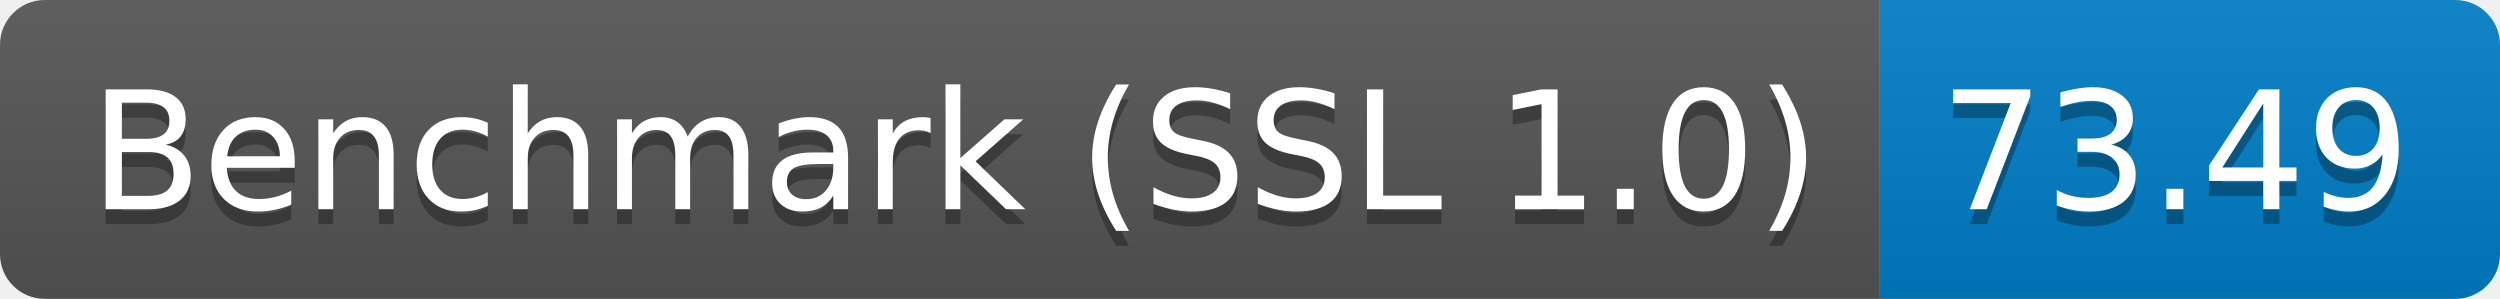
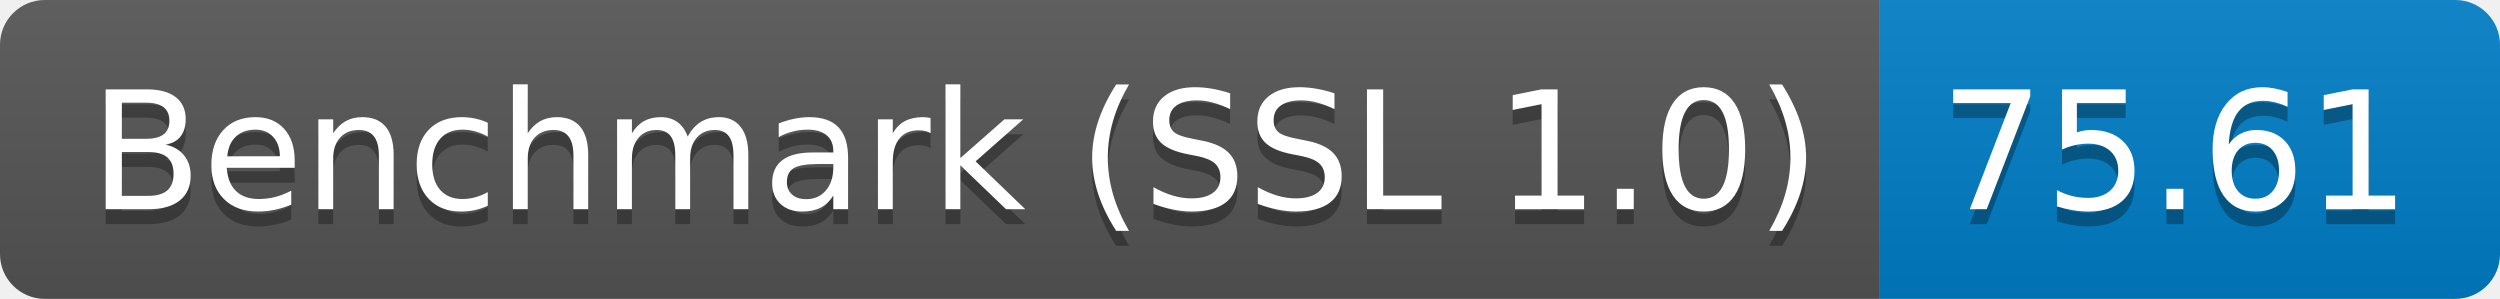
<svg xmlns="http://www.w3.org/2000/svg" height="20" width="167.3">
  <linearGradient id="smooth" x2="0" y2="100%">
    <stop offset="0" stop-color="#bbb" stop-opacity=".1" />
    <stop offset="1" stop-opacity=".1" />
  </linearGradient>
  <clipPath id="round">
    <rect fill="#fff" height="20" rx="3" width="167.3" />
  </clipPath>
  <g clip-path="url(#round)">
    <rect fill="#555" height="20" width="125.8" />
    <rect fill="#007ec6" height="20" width="41.5" x="125.8" />
    <rect fill="url(#smooth)" height="20" width="167.3" />
  </g>
  <g fill="#fff" font-family="DejaVu Sans,Verdana,Geneva,sans-serif" font-size="110" text-anchor="middle">
    <text fill="#010101" fill-opacity=".3" lengthAdjust="spacing" textLength="1158.0" transform="scale(0.1)" x="639.0" y="150">Benchmark (SSL 1.0)</text>
    <text lengthAdjust="spacing" textLength="1158.0" transform="scale(0.1)" x="639.0" y="140">Benchmark (SSL 1.0)</text>
-     <text fill="#010101" fill-opacity=".3" lengthAdjust="spacing" textLength="315.0" transform="scale(0.1)" x="1455.5" y="150">73.49</text>
-     <text lengthAdjust="spacing" textLength="315.0" transform="scale(0.1)" x="1455.5" y="140">73.49</text>
+     <text fill="#010101" fill-opacity=".3" lengthAdjust="spacing" textLength="315.0" transform="scale(0.1)" x="1455.5" y="150">75.61</text>
+     <text lengthAdjust="spacing" textLength="315.0" transform="scale(0.1)" x="1455.5" y="140">75.61</text>
  </g>
</svg>
